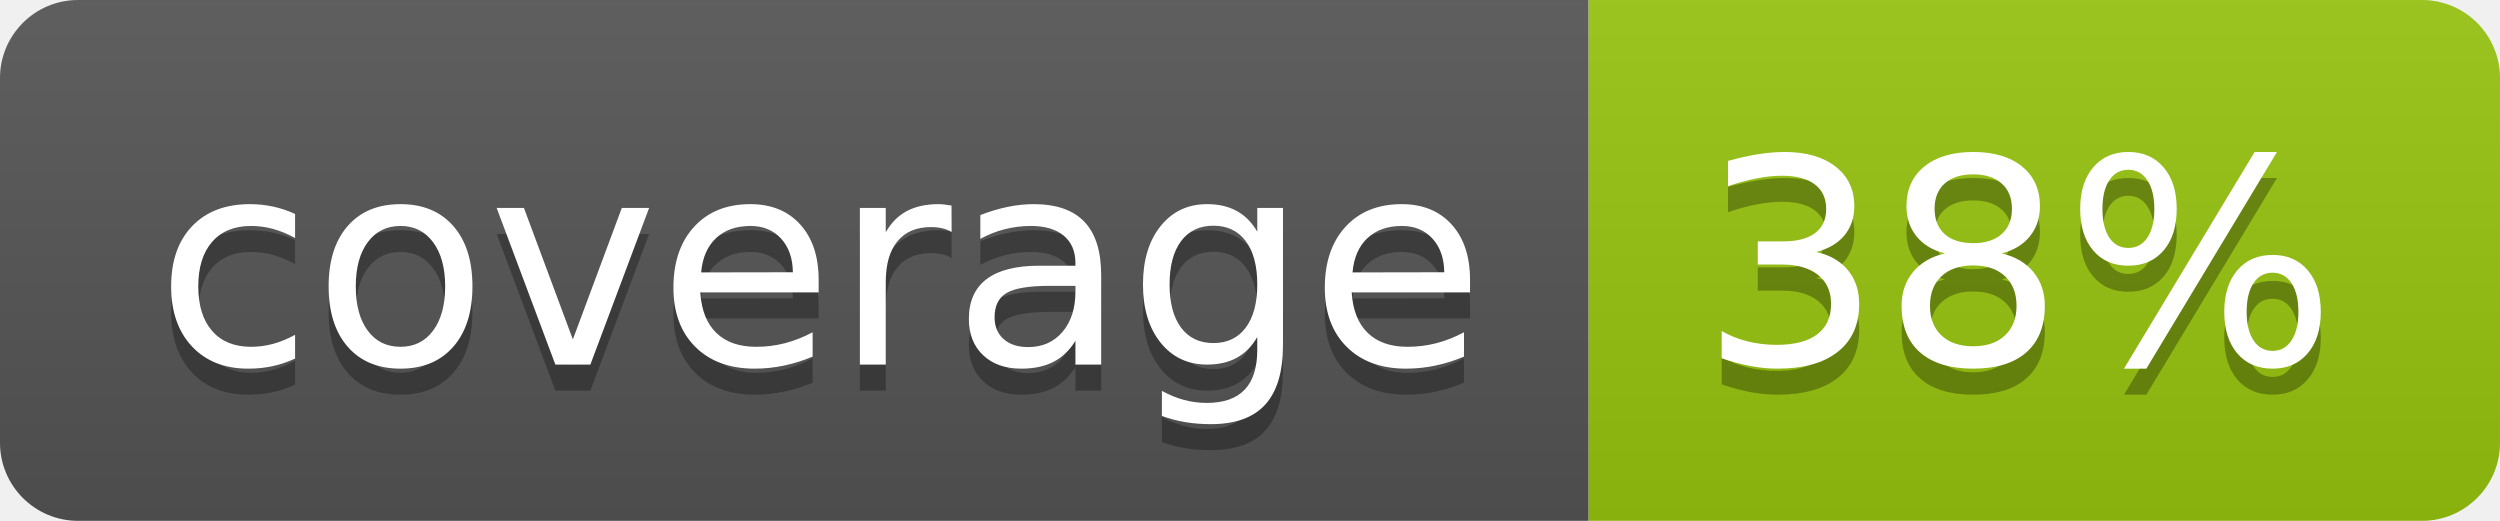
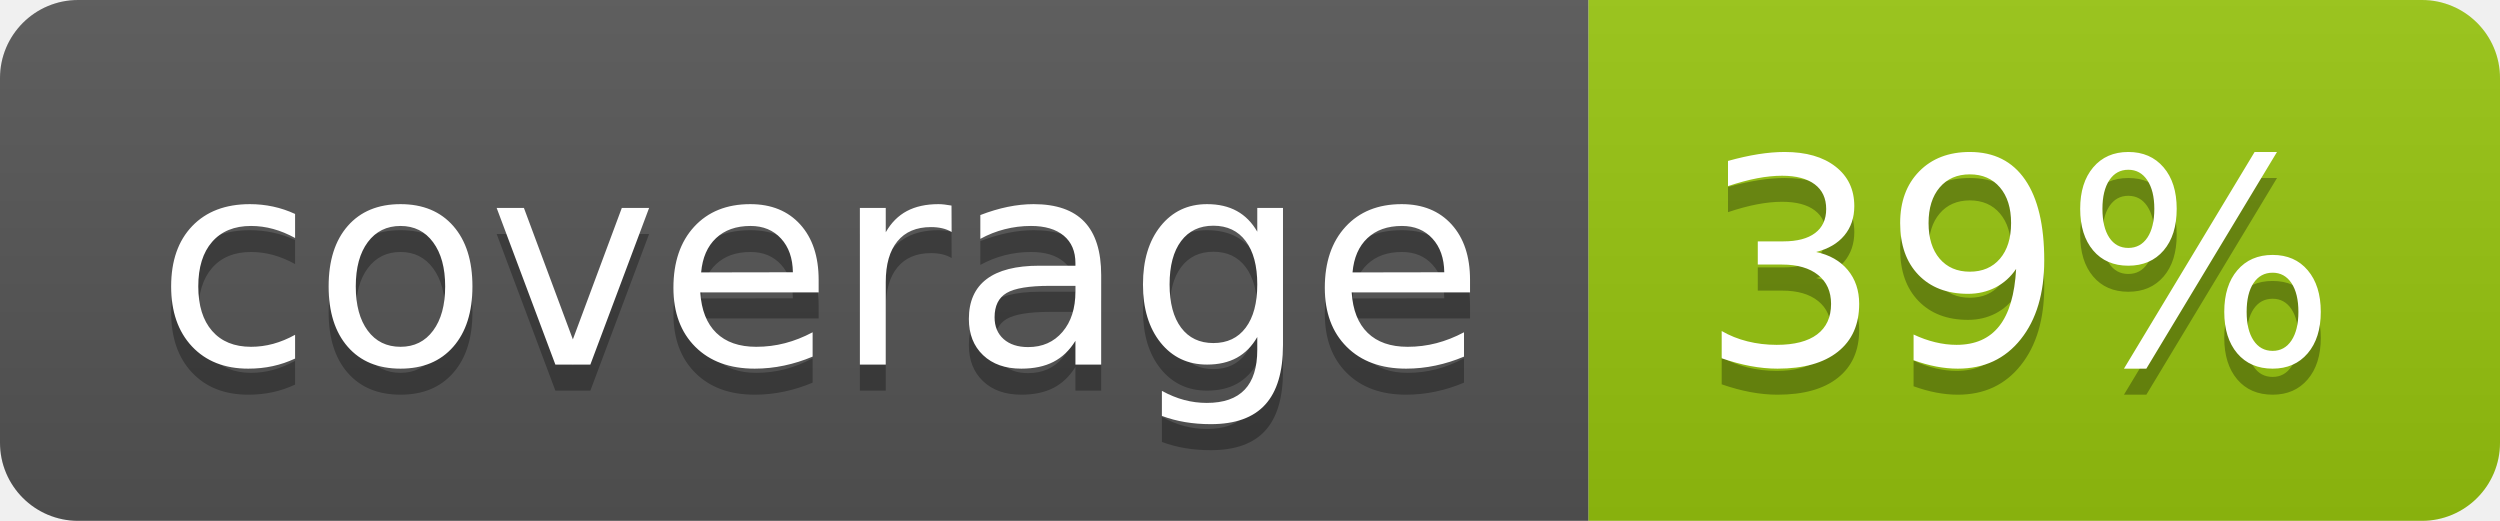
<svg xmlns="http://www.w3.org/2000/svg" width="96" height="20">
  <linearGradient id="b" x2="0" y2="100%">
    <stop offset="0" stop-color="#bbb" stop-opacity=".1" />
    <stop offset="1" stop-opacity=".1" />
  </linearGradient>
  <clipPath id="a">
    <rect width="96" height="20" rx="3" fill="#fff" />
  </clipPath>
  <g clip-path="url(#a)">
    <path fill="#555" d="M0 0h61v20H0z" />
    <path fill="#97C50F" d="M61 0h35v20H61z" />
    <path fill="url(#b)" d="M0 0h96v20H0z" />
  </g>
  <g fill="#fff" text-anchor="middle" font-family="DejaVu Sans,Verdana,Geneva,sans-serif" font-size="110">
    <text x="315" y="150" fill="#010101" fill-opacity=".3" transform="scale(.1)" textLength="510">coverage</text>
    <text x="315" y="140" transform="scale(.1)" textLength="510">coverage</text>
-     <text x="775" y="150" fill="#010101" fill-opacity=".3" transform="scale(.1)" textLength="250">38%</text>
-     <text x="775" y="140" transform="scale(.1)" textLength="250">38%</text>
+     <text x="775" y="150" fill="#010101" fill-opacity=".3" transform="scale(.1)" textLength="250">39%</text>
+     <text x="775" y="140" transform="scale(.1)" textLength="250">39%</text>
  </g>
</svg>
